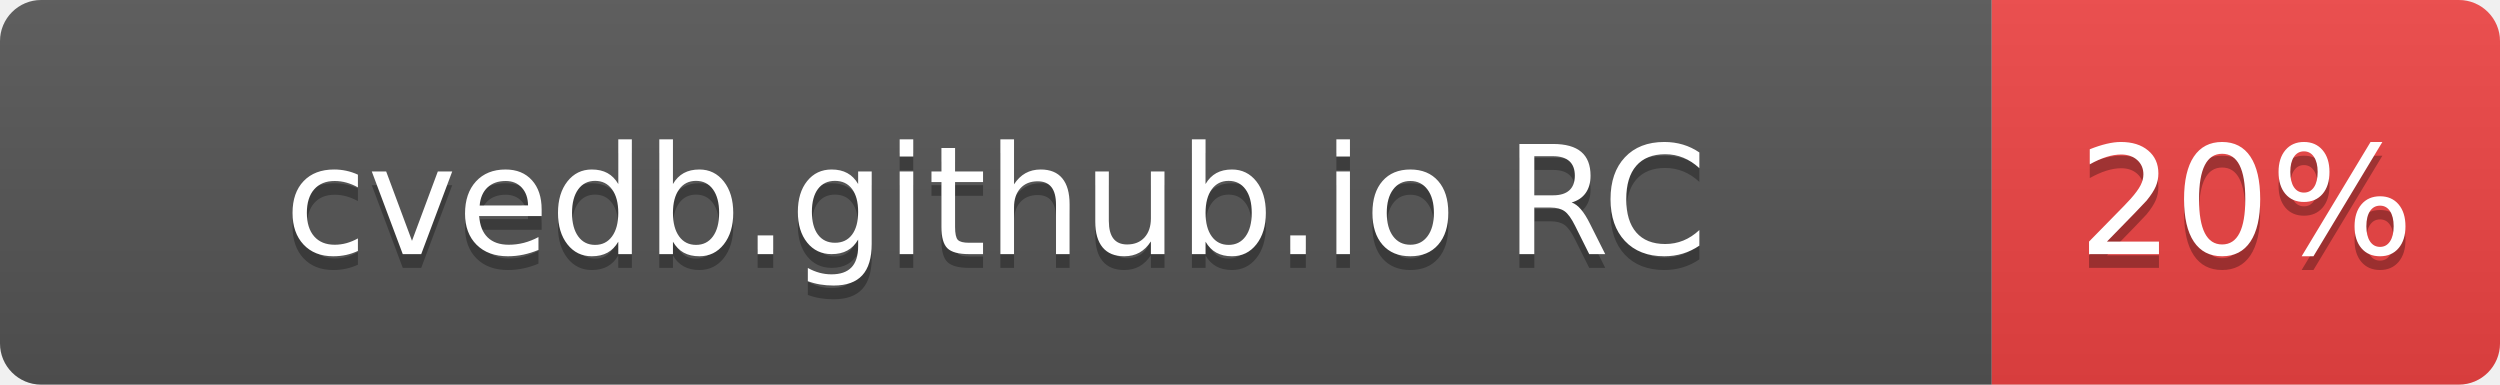
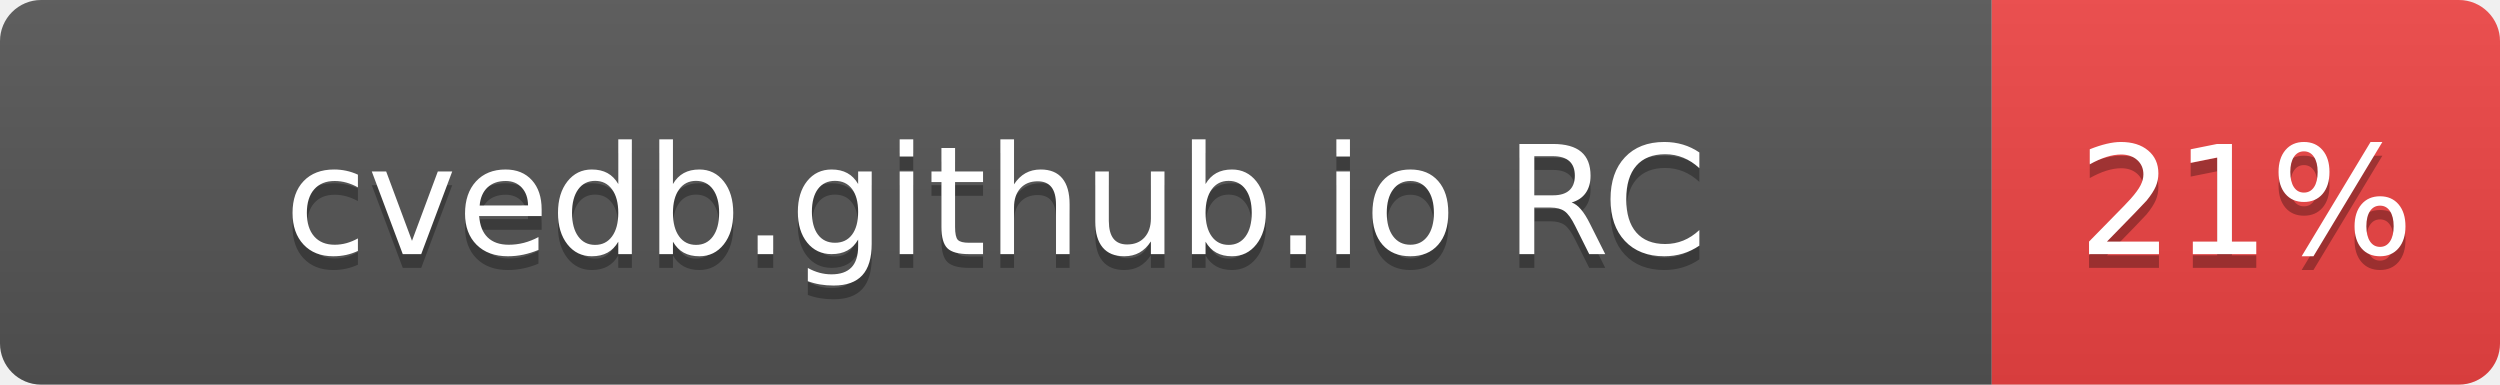
- <svg xmlns="http://www.w3.org/2000/svg" width="182" height="28" role="img" aria-label="cvedb.github.io RC: 20%">
+ <svg xmlns="http://www.w3.org/2000/svg" width="182" height="28" role="img" aria-label="cvedb.github.io RC: 21%">
  <linearGradient id="s" x2="0" y2="100%">
    <stop offset="0" stop-color="#bbb" stop-opacity=".1" />
    <stop offset="1" stop-opacity=".1" />
  </linearGradient>
  <clipPath id="r">
    <rect width="182" height="28" rx="3" fill="#fff" />
  </clipPath>
  <g clip-path="url(#r)">
    <rect width="145" height="28" fill="#555" />
    <rect x="145" width="37" height="28" fill="#EF4444" />
    <rect width="182" height="28" fill="url(#s)" />
  </g>
  <g fill="#fff" text-anchor="middle" font-family="Verdana,Geneva,DejaVu Sans,sans-serif" text-rendering="geometricPrecision" font-size="110">
    <text aria-hidden="true" x="725" y="195" fill="#010101" fill-opacity=".3" transform="scale(.1)" textLength="1116">cvedb.github.io RC</text>
    <text x="725" y="185" transform="scale(.1)" fill="#fff" textLength="1116">cvedb.github.io RC</text>
-     <text aria-hidden="true" x="1635" y="195" fill="#010101" fill-opacity=".3" transform="scale(.1)" textLength="210">20%</text>
-     <text x="1635" y="185" transform="scale(.1)" fill="#fff" textLength="210">20%</text>
+     <text aria-hidden="true" x="1635" y="195" fill="#010101" fill-opacity=".3" transform="scale(.1)" textLength="210">21%</text>
+     <text x="1635" y="185" transform="scale(.1)" fill="#fff" textLength="210">21%</text>
  </g>
</svg>
